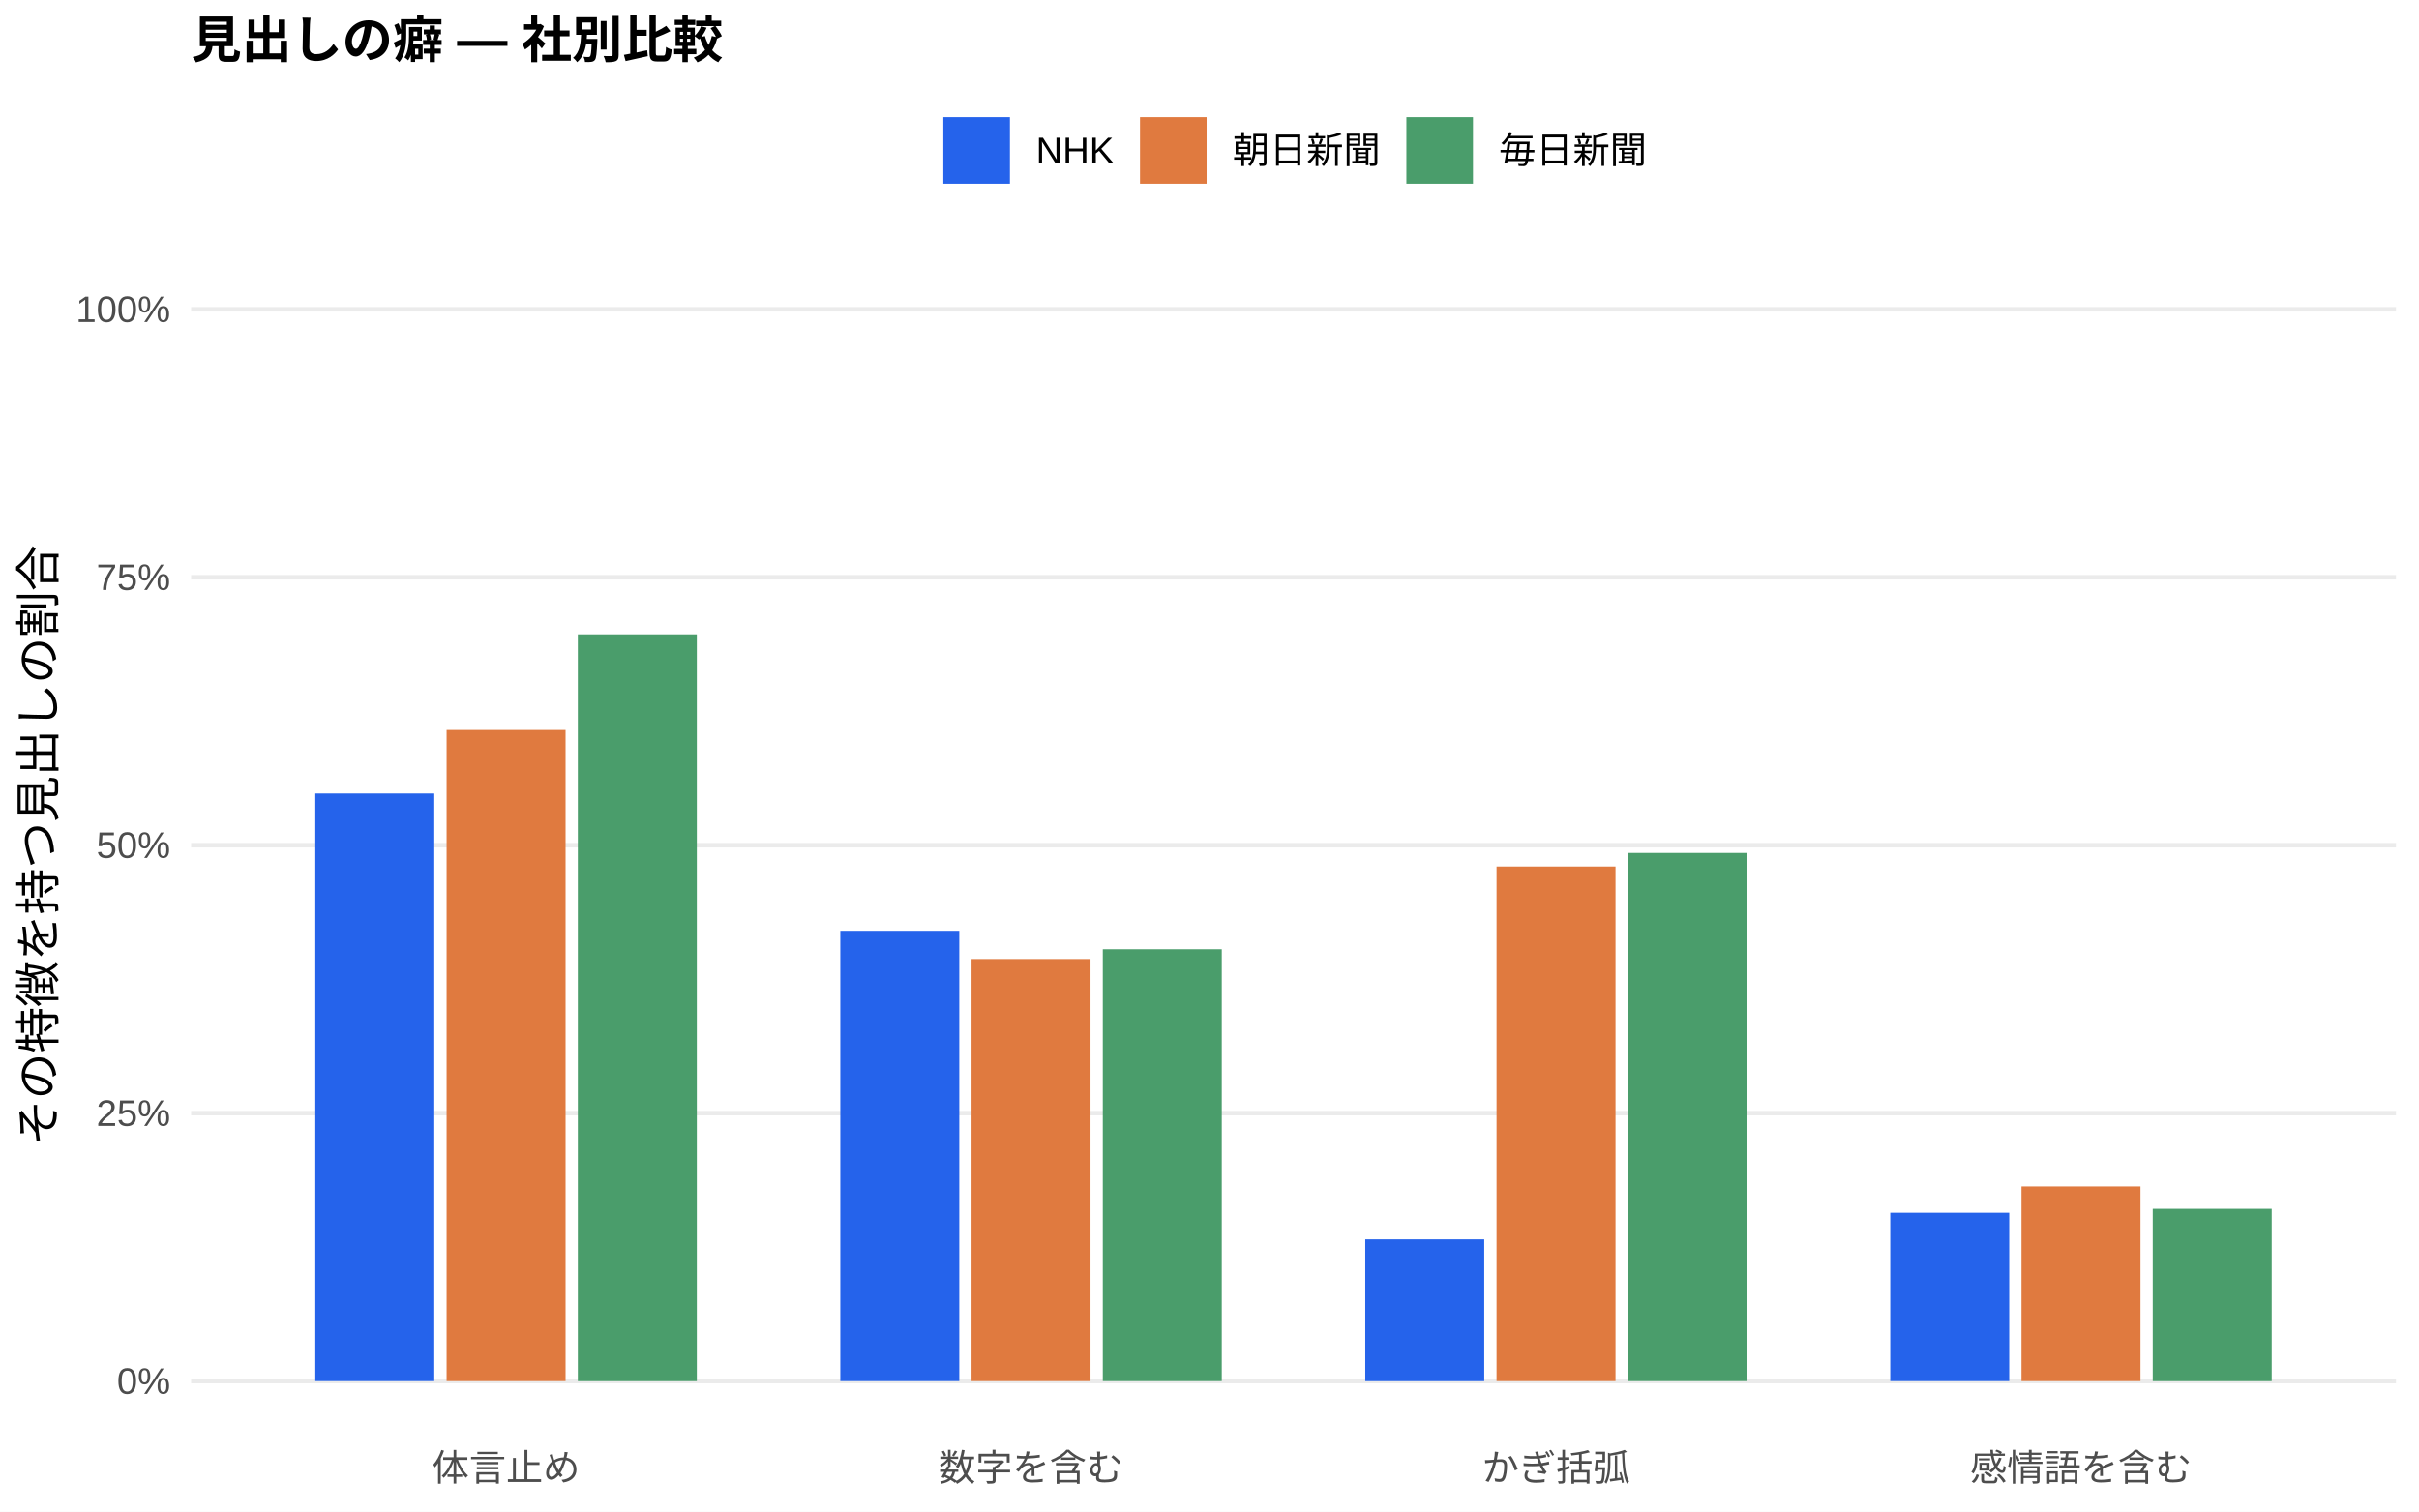
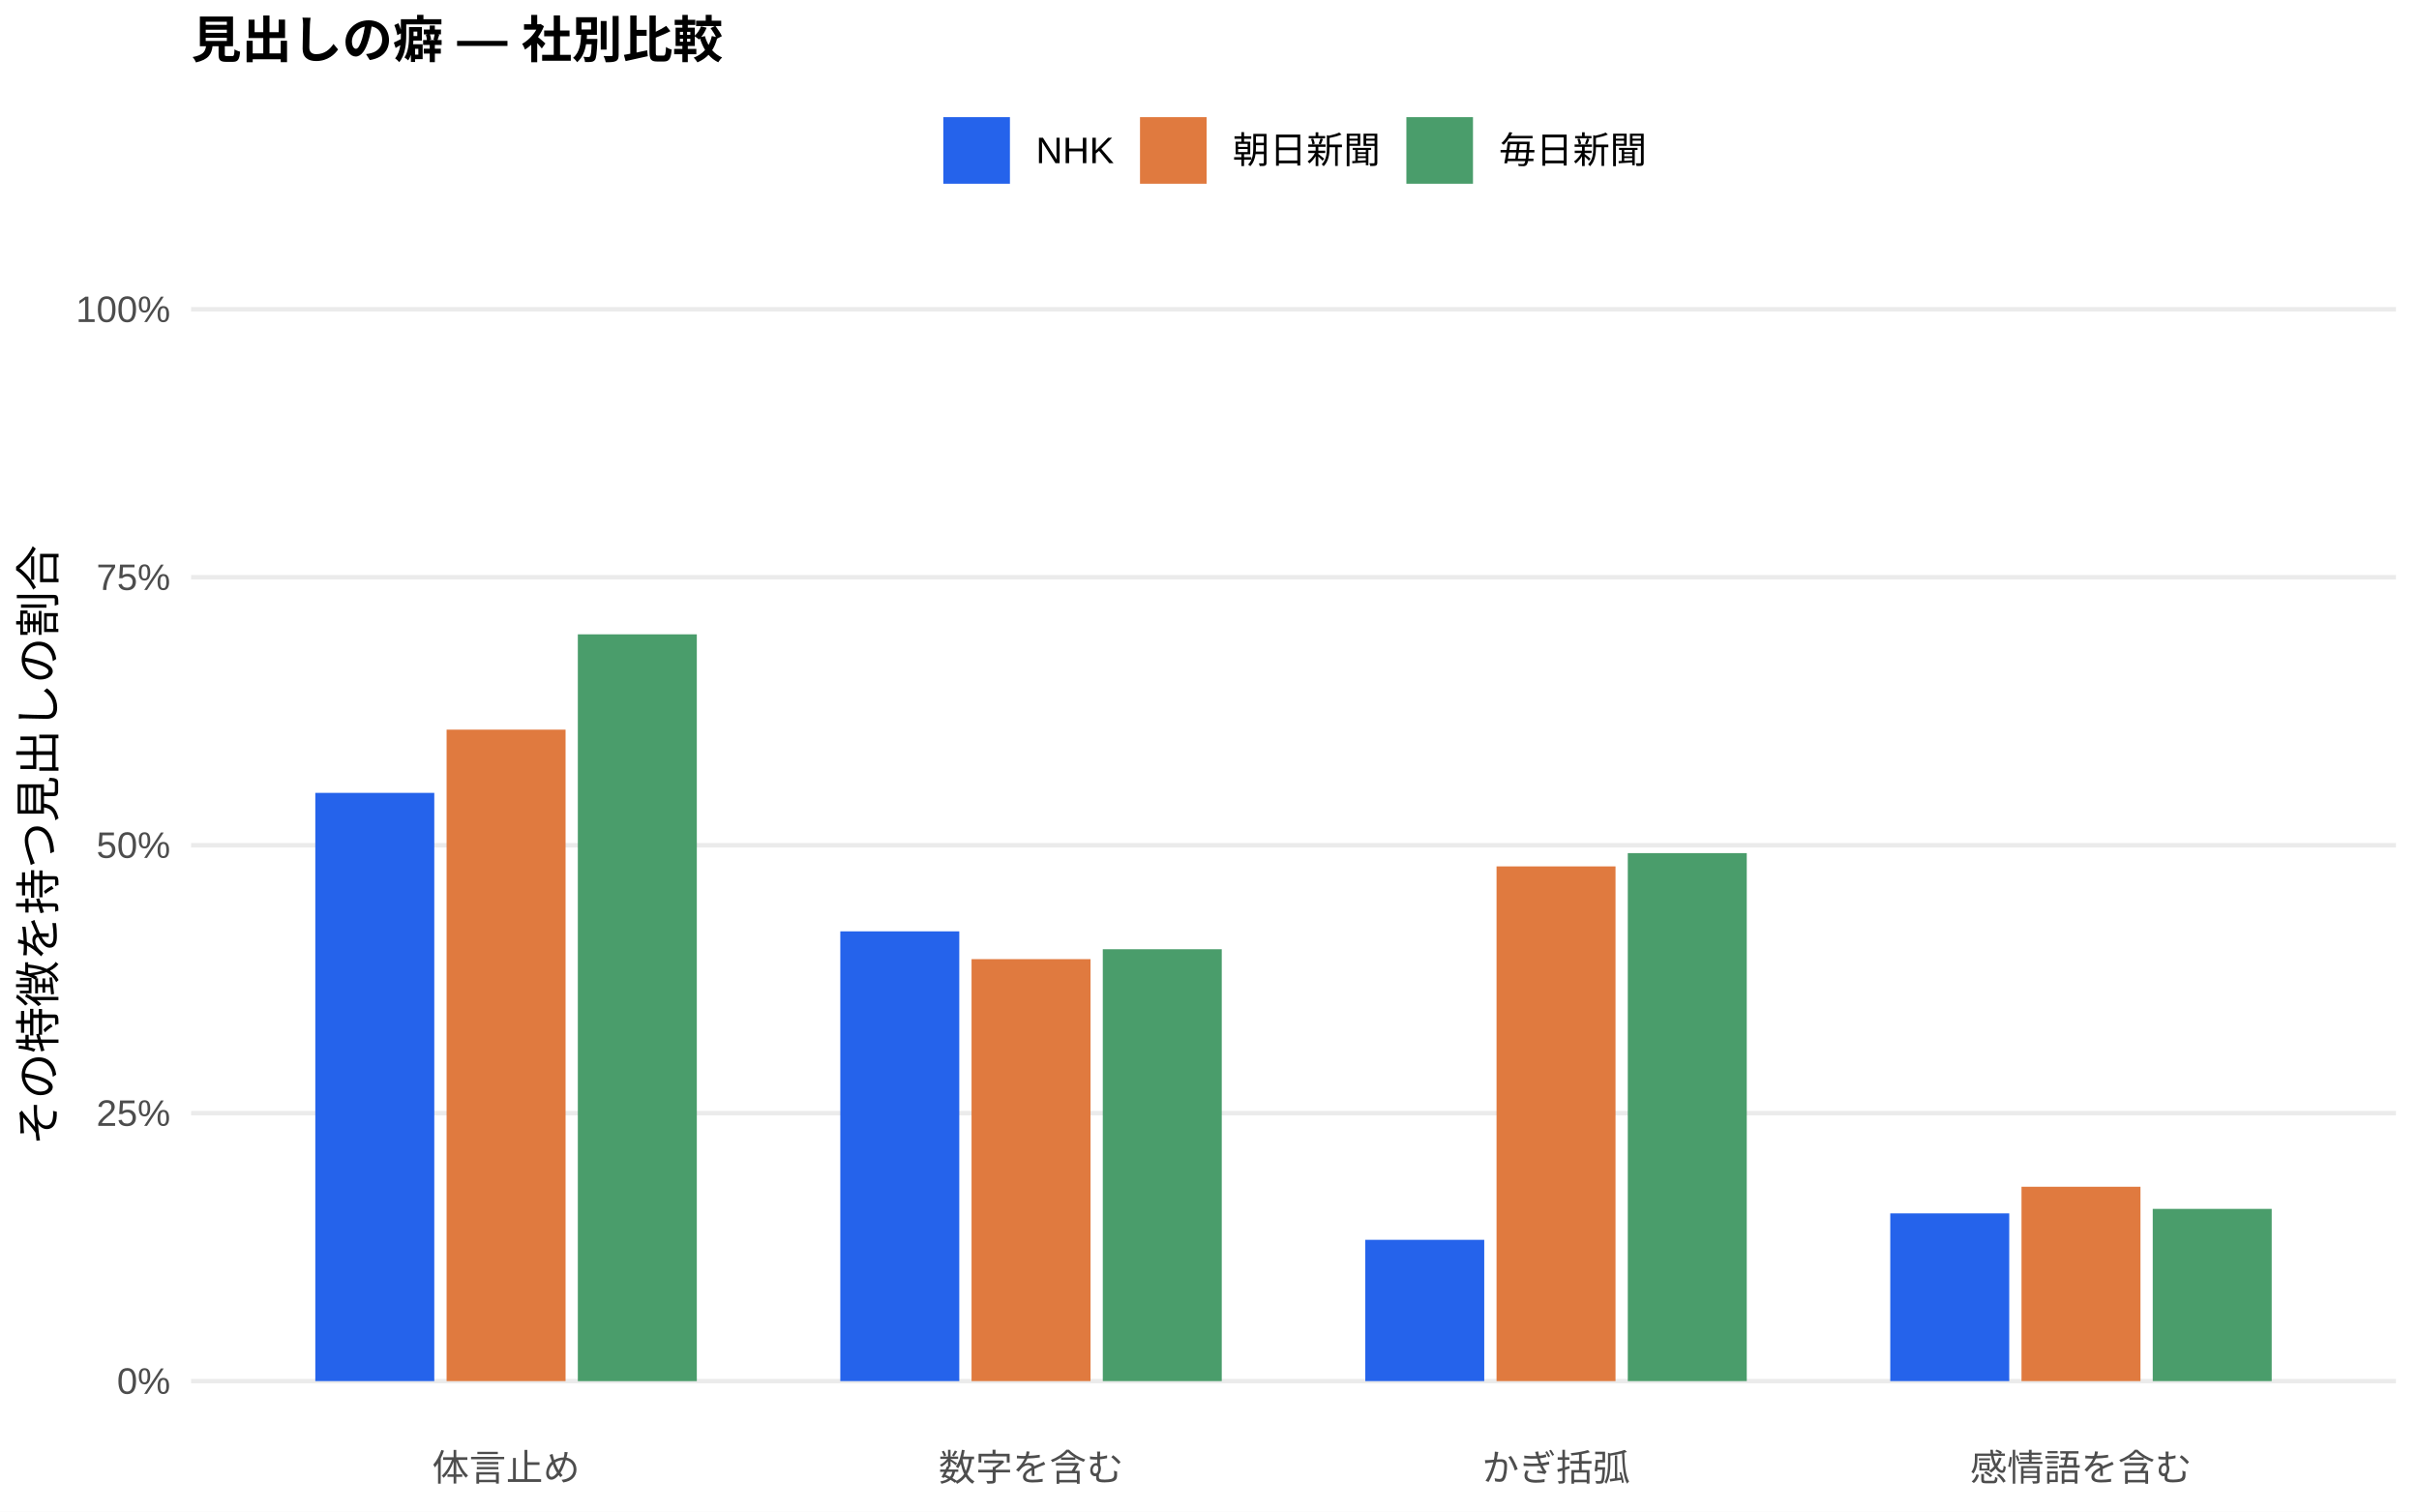
<svg xmlns="http://www.w3.org/2000/svg" width="576.00pt" height="360.00pt" viewBox="0 0 576.00 360.00">
  <g class="svglite">
    <defs>
      <style type="text/css">
    .svglite line, .svglite polyline, .svglite polygon, .svglite path, .svglite rect, .svglite circle {
      fill: none;
      stroke: #000000;
      stroke-linecap: round;
      stroke-linejoin: round;
      stroke-miterlimit: 10.00;
    }
    .svglite text {
      white-space: pre;
    }
    .svglite g.glyphgroup path {
      fill: inherit;
      stroke: none;
    }
  </style>
    </defs>
    <rect width="100%" height="100%" style="stroke: none; fill: #FFFFFF;" />
    <defs>
      <clipPath id="cpMC4wMHw1NzYuMDB8MC4wMHwzNjAuMDA=">
        <rect x="0.00" y="0.00" width="576.00" height="360.00" />
      </clipPath>
    </defs>
    <g clip-path="url(#cpMC4wMHw1NzYuMDB8MC4wMHwzNjAuMDA=)">
      <rect x="0.00" y="0.00" width="576.00" height="360.00" style="stroke-width: 1.07; stroke: none; fill: #FFFFFF;" />
    </g>
    <defs>
      <clipPath id="cpNDUuNTB8NTcwLjUyfDYwLjkxfDM0MS43MQ==">
        <rect x="45.50" y="60.91" width="525.02" height="280.80" />
      </clipPath>
    </defs>
    <g clip-path="url(#cpNDUuNTB8NTcwLjUyfDYwLjkxfDM0MS43MQ==)">
      <polyline points="45.50,328.94 570.52,328.94 " style="stroke-width: 1.07; stroke: #EBEBEB; stroke-linecap: butt;" />
      <polyline points="45.50,265.12 570.52,265.12 " style="stroke-width: 1.07; stroke: #EBEBEB; stroke-linecap: butt;" />
      <polyline points="45.50,201.31 570.52,201.31 " style="stroke-width: 1.07; stroke: #EBEBEB; stroke-linecap: butt;" />
      <polyline points="45.50,137.49 570.52,137.49 " style="stroke-width: 1.07; stroke: #EBEBEB; stroke-linecap: butt;" />
      <polyline points="45.50,73.67 570.52,73.67 " style="stroke-width: 1.07; stroke: #EBEBEB; stroke-linecap: butt;" />
-       <rect x="75.08" y="188.99" width="28.33" height="139.95" style="stroke-width: 1.07; stroke: none; stroke-linecap: butt; stroke-linejoin: miter; fill: #2563EB;" />
-       <rect x="200.09" y="221.69" width="28.33" height="107.25" style="stroke-width: 1.07; stroke: none; stroke-linecap: butt; stroke-linejoin: miter; fill: #2563EB;" />
-       <rect x="325.09" y="295.17" width="28.33" height="33.78" style="stroke-width: 1.07; stroke: none; stroke-linecap: butt; stroke-linejoin: miter; fill: #2563EB;" />
-       <rect x="450.10" y="288.84" width="28.33" height="40.10" style="stroke-width: 1.07; stroke: none; stroke-linecap: butt; stroke-linejoin: miter; fill: #2563EB;" />
-       <rect x="106.34" y="173.86" width="28.33" height="155.08" style="stroke-width: 1.07; stroke: none; stroke-linecap: butt; stroke-linejoin: miter; fill: #E07A3F;" />
-       <rect x="231.34" y="228.41" width="28.33" height="100.53" style="stroke-width: 1.07; stroke: none; stroke-linecap: butt; stroke-linejoin: miter; fill: #E07A3F;" />
-       <rect x="356.35" y="206.38" width="28.33" height="122.56" style="stroke-width: 1.07; stroke: none; stroke-linecap: butt; stroke-linejoin: miter; fill: #E07A3F;" />
-       <rect x="481.35" y="282.57" width="28.33" height="46.37" style="stroke-width: 1.07; stroke: none; stroke-linecap: butt; stroke-linejoin: miter; fill: #E07A3F;" />
+       <rect x="75.08" y="188.84" width="28.33" height="140.10" style="stroke-width: 1.07; stroke: none; stroke-linecap: butt; stroke-linejoin: miter; fill: #2563EB;" />
+       <rect x="200.09" y="221.82" width="28.33" height="107.12" style="stroke-width: 1.07; stroke: none; stroke-linecap: butt; stroke-linejoin: miter; fill: #2563EB;" />
+       <rect x="325.09" y="295.29" width="28.33" height="33.65" style="stroke-width: 1.07; stroke: none; stroke-linecap: butt; stroke-linejoin: miter; fill: #2563EB;" />
+       <rect x="450.10" y="288.99" width="28.33" height="39.95" style="stroke-width: 1.07; stroke: none; stroke-linecap: butt; stroke-linejoin: miter; fill: #2563EB;" />
+       <rect x="106.34" y="173.78" width="28.33" height="155.16" style="stroke-width: 1.07; stroke: none; stroke-linecap: butt; stroke-linejoin: miter; fill: #E07A3F;" />
+       <rect x="231.34" y="228.44" width="28.33" height="100.50" style="stroke-width: 1.07; stroke: none; stroke-linecap: butt; stroke-linejoin: miter; fill: #E07A3F;" />
+       <rect x="356.35" y="206.35" width="28.33" height="122.59" style="stroke-width: 1.07; stroke: none; stroke-linecap: butt; stroke-linejoin: miter; fill: #E07A3F;" />
+       <rect x="481.35" y="282.65" width="28.33" height="46.29" style="stroke-width: 1.07; stroke: none; stroke-linecap: butt; stroke-linejoin: miter; fill: #E07A3F;" />
      <rect x="137.59" y="151.08" width="28.33" height="177.87" style="stroke-width: 1.07; stroke: none; stroke-linecap: butt; stroke-linejoin: miter; fill: #4A9D6B;" />
      <rect x="262.59" y="226.08" width="28.33" height="102.86" style="stroke-width: 1.07; stroke: none; stroke-linecap: butt; stroke-linejoin: miter; fill: #4A9D6B;" />
-       <rect x="387.60" y="203.15" width="28.33" height="125.79" style="stroke-width: 1.07; stroke: none; stroke-linecap: butt; stroke-linejoin: miter; fill: #4A9D6B;" />
-       <rect x="512.60" y="287.90" width="28.33" height="41.05" style="stroke-width: 1.07; stroke: none; stroke-linecap: butt; stroke-linejoin: miter; fill: #4A9D6B;" />
+       <rect x="387.60" y="203.19" width="28.33" height="125.75" style="stroke-width: 1.07; stroke: none; stroke-linecap: butt; stroke-linejoin: miter; fill: #4A9D6B;" />
+       <rect x="512.60" y="287.92" width="28.33" height="41.02" style="stroke-width: 1.07; stroke: none; stroke-linecap: butt; stroke-linejoin: miter; fill: #4A9D6B;" />
    </g>
    <g clip-path="url(#cpMC4wMHw1NzYuMDB8MC4wMHwzNjAuMDA=)">
      <text x="40.57" y="331.97" text-anchor="end" style="font-size: 8.80px;fill: #4D4D4D; font-family: &quot;Liberation Sans&quot;;" textLength="12.72px" lengthAdjust="spacingAndGlyphs">0%</text>
      <text x="40.57" y="268.15" text-anchor="end" style="font-size: 8.80px;fill: #4D4D4D; font-family: &quot;Liberation Sans&quot;;" textLength="17.61px" lengthAdjust="spacingAndGlyphs">25%</text>
      <text x="40.57" y="204.33" text-anchor="end" style="font-size: 8.80px;fill: #4D4D4D; font-family: &quot;Liberation Sans&quot;;" textLength="17.61px" lengthAdjust="spacingAndGlyphs">50%</text>
      <text x="40.57" y="140.52" text-anchor="end" style="font-size: 8.80px;fill: #4D4D4D; font-family: &quot;Liberation Sans&quot;;" textLength="17.61px" lengthAdjust="spacingAndGlyphs">75%</text>
      <text x="40.57" y="76.70" text-anchor="end" style="font-size: 8.80px;fill: #4D4D4D; font-family: &quot;Liberation Sans&quot;;" textLength="22.50px" lengthAdjust="spacingAndGlyphs">100%</text>
      <text x="120.50" y="352.69" text-anchor="middle" style="font-size: 8.80px;fill: #4D4D4D; font-family: &quot;Liberation Sans&quot;;" textLength="35.19px" lengthAdjust="spacingAndGlyphs">体言止め</text>
      <text x="245.51" y="352.69" text-anchor="middle" style="font-size: 8.80px;fill: #4D4D4D; font-family: &quot;Liberation Sans&quot;;" textLength="43.98px" lengthAdjust="spacingAndGlyphs">数字を含む</text>
      <text x="370.51" y="352.69" text-anchor="middle" style="font-size: 8.80px;fill: #4D4D4D; font-family: &quot;Liberation Sans&quot;;" textLength="35.19px" lengthAdjust="spacingAndGlyphs">かぎ括弧</text>
      <text x="495.52" y="352.69" text-anchor="middle" style="font-size: 8.80px;fill: #4D4D4D; font-family: &quot;Liberation Sans&quot;;" textLength="52.78px" lengthAdjust="spacingAndGlyphs">感情語を含む</text>
      <text transform="translate(13.05,201.31) rotate(-90)" text-anchor="middle" style="font-size: 11.00px; font-family: &quot;Liberation Sans&quot;;" textLength="143.00px" lengthAdjust="spacingAndGlyphs">その特徴を持つ見出しの割合</text>
      <rect x="224.62" y="27.90" width="15.86" height="15.86" style="stroke-width: 1.07; stroke: none; stroke-linecap: butt; stroke-linejoin: miter; fill: #2563EB;" />
      <rect x="271.45" y="27.90" width="15.86" height="15.86" style="stroke-width: 1.07; stroke: none; stroke-linecap: butt; stroke-linejoin: miter; fill: #E07A3F;" />
      <rect x="334.88" y="27.90" width="15.86" height="15.86" style="stroke-width: 1.07; stroke: none; stroke-linecap: butt; stroke-linejoin: miter; fill: #4A9D6B;" />
      <text x="246.67" y="38.86" style="font-size: 8.80px; font-family: &quot;Liberation Sans&quot;;" textLength="18.59px" lengthAdjust="spacingAndGlyphs">NHK</text>
      <text x="293.50" y="38.86" style="font-size: 8.80px; font-family: &quot;Liberation Sans&quot;;" textLength="35.19px" lengthAdjust="spacingAndGlyphs">朝日新聞</text>
      <text x="356.93" y="38.86" style="font-size: 8.80px; font-family: &quot;Liberation Sans&quot;;" textLength="35.19px" lengthAdjust="spacingAndGlyphs">毎日新聞</text>
      <text x="45.50" y="13.74" style="font-size: 12.00px; font-weight: bold; font-family: &quot;Liberation Sans&quot;;" textLength="126.66px" lengthAdjust="spacingAndGlyphs">見出しの癖 — 社別比較</text>
    </g>
  </g>
</svg>
